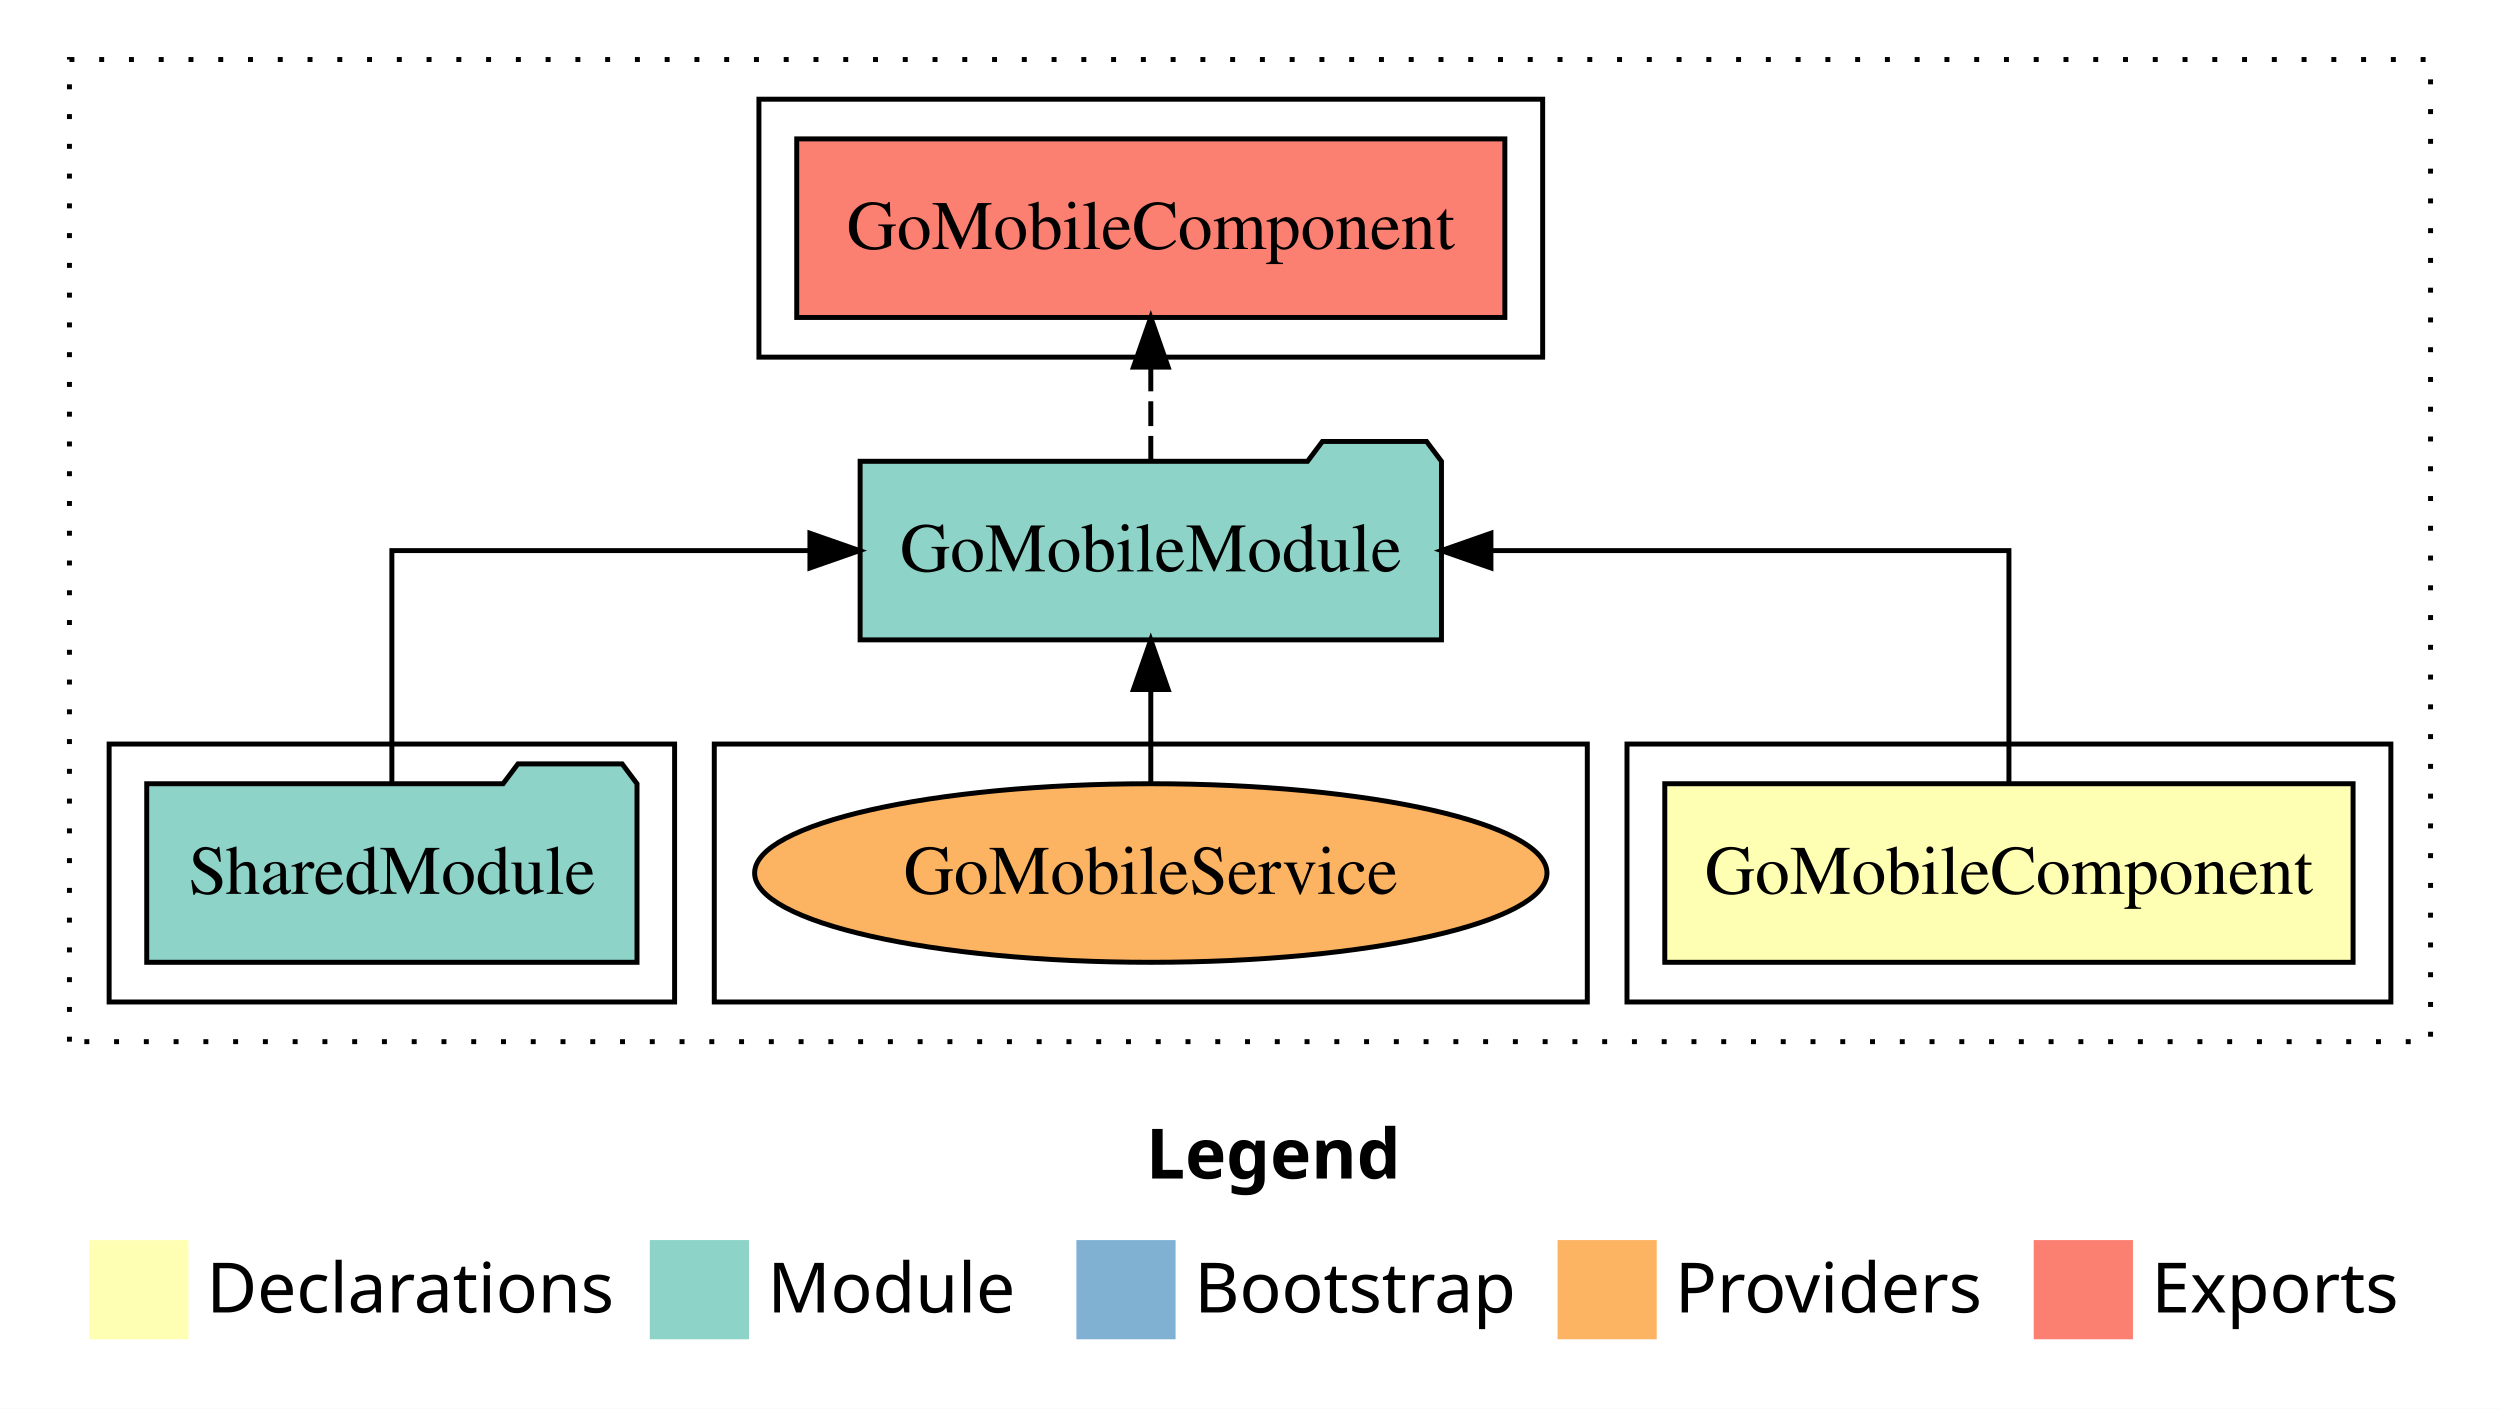
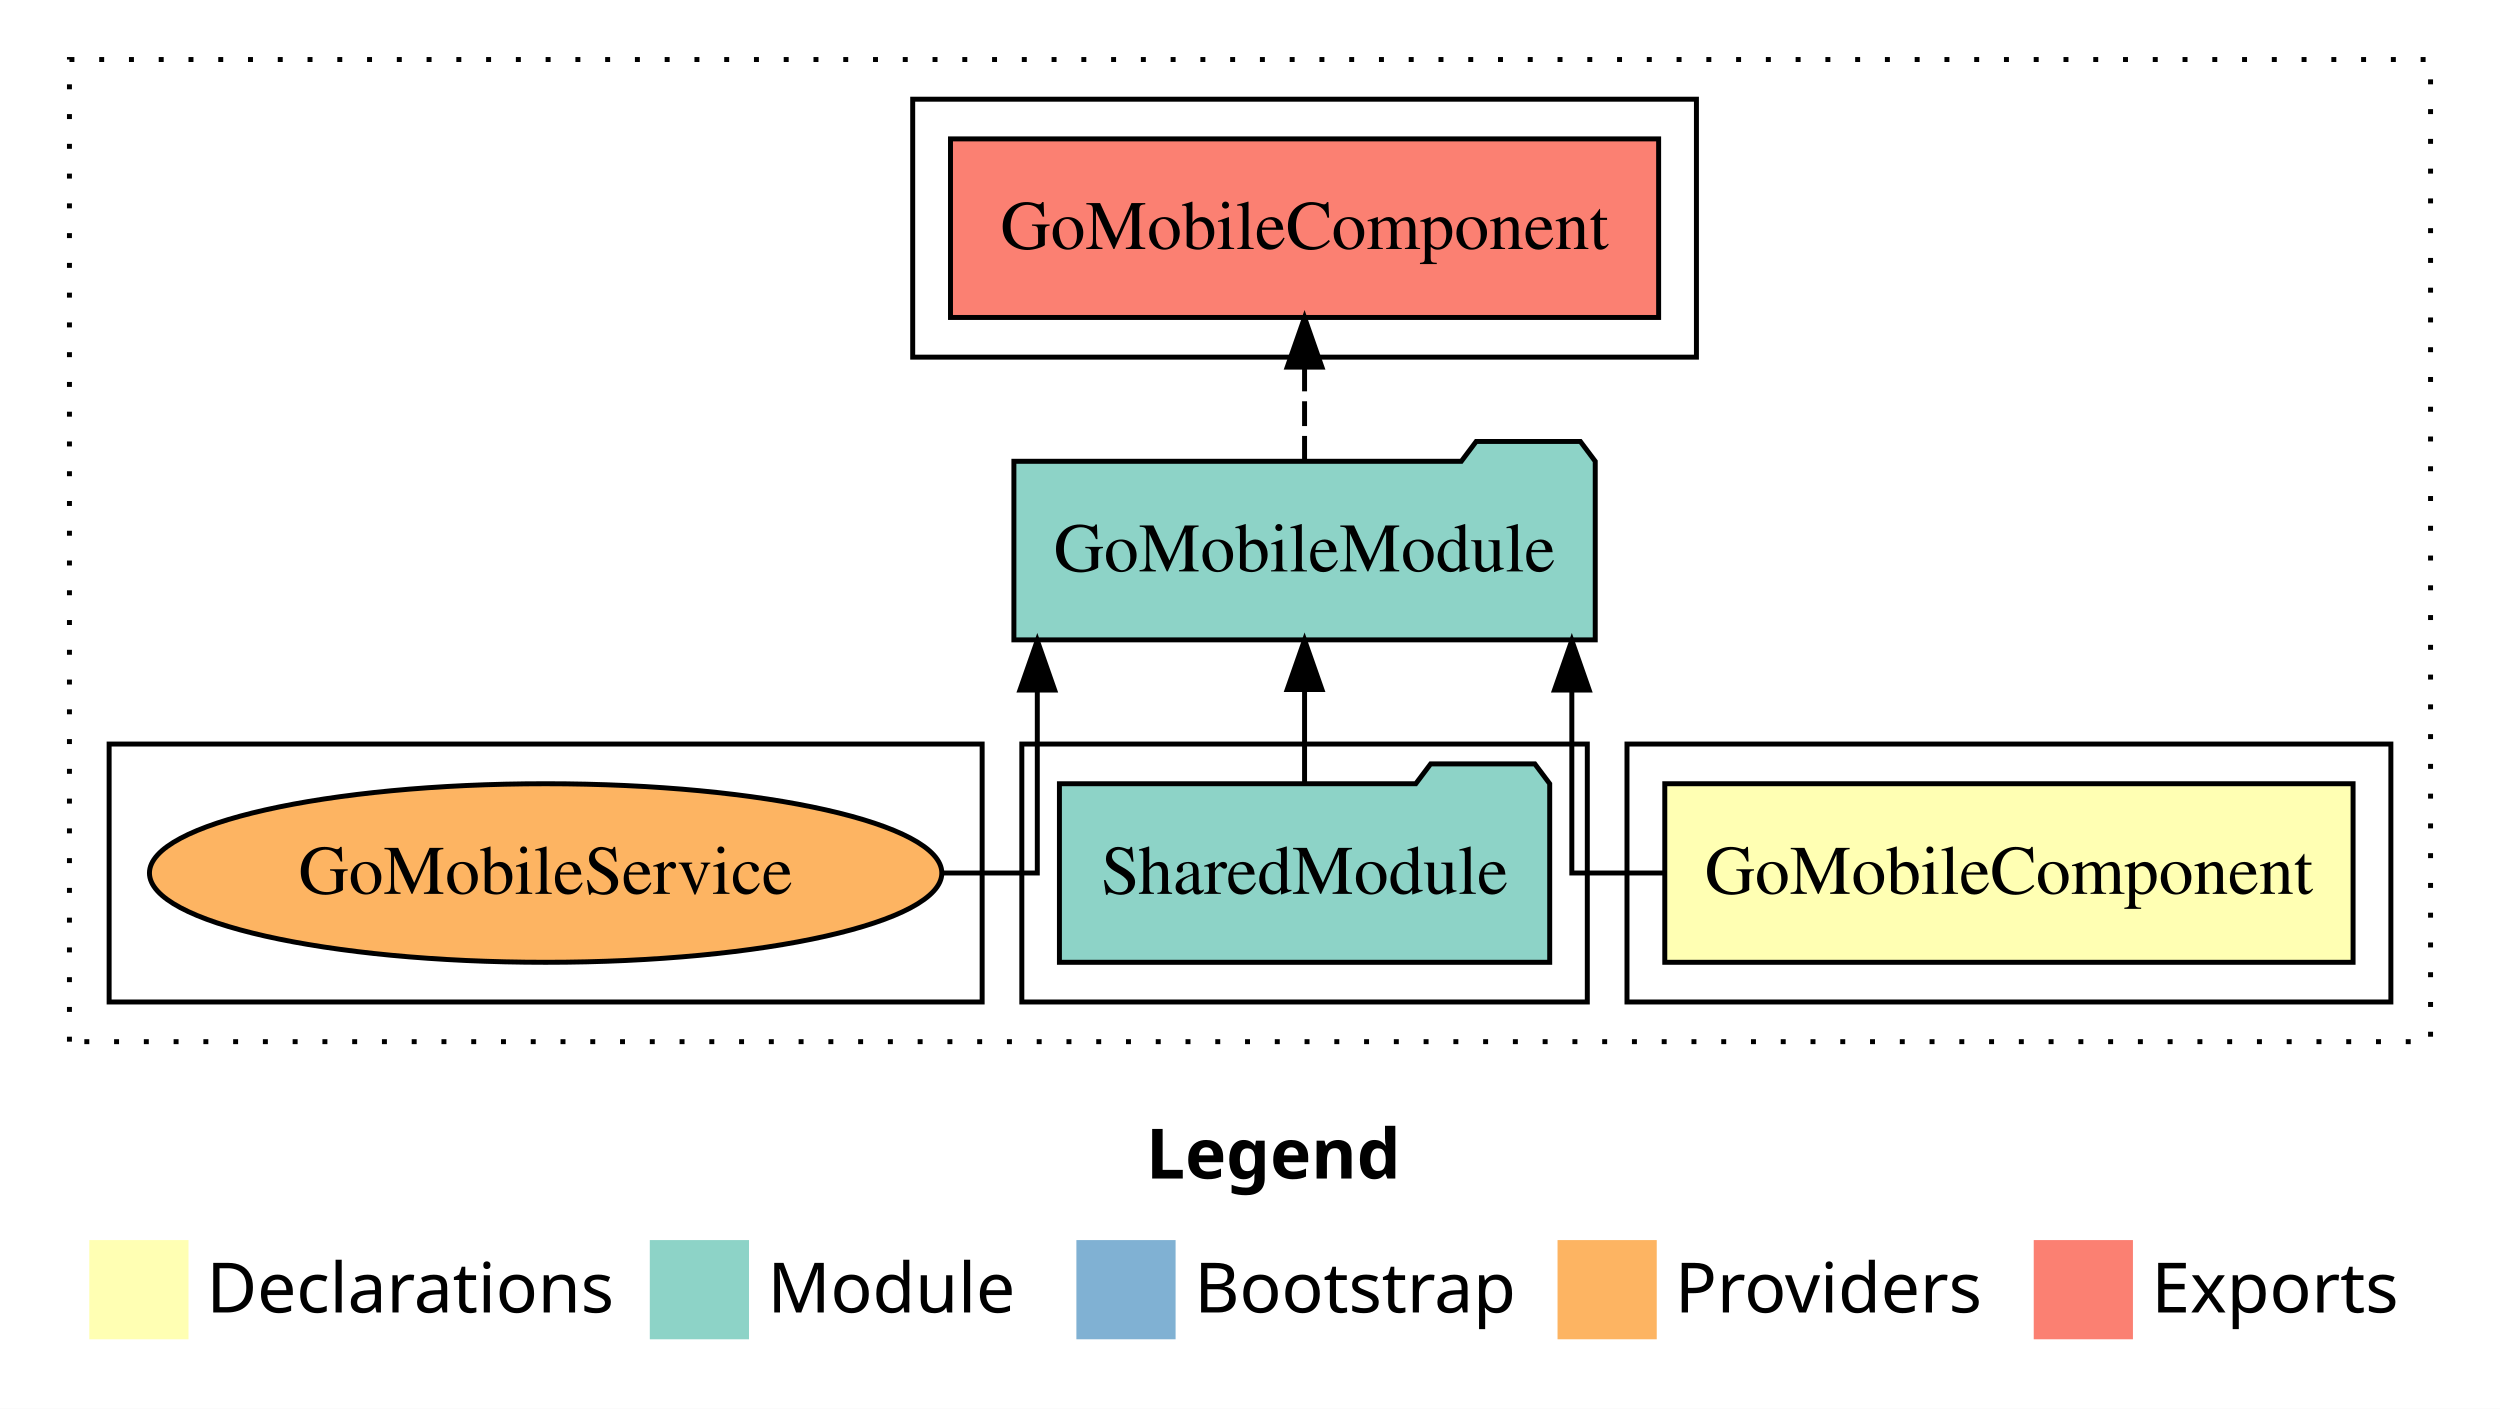
<svg xmlns="http://www.w3.org/2000/svg" width="504pt" height="284pt" viewBox="0.00 0.00 504.00 284.00">
  <g id="graph0" class="graph" transform="scale(1 1) rotate(0) translate(4 280)">
    <polygon fill="white" stroke="transparent" points="-4,4 -4,-280 500,-280 500,4 -4,4" />
    <text text-anchor="start" x="227.01" y="-42.4" font-family="sans-serif" font-weight="bold" font-size="14.00">Legend</text>
    <polygon fill="#ffffb3" stroke="transparent" points="14,-10 14,-30 34,-30 34,-10 14,-10" />
    <text text-anchor="start" x="37.63" y="-15.4" font-family="sans-serif" font-size="14.00">  Declarations</text>
    <polygon fill="#8dd3c7" stroke="transparent" points="127,-10 127,-30 147,-30 147,-10 127,-10" />
    <text text-anchor="start" x="150.73" y="-15.4" font-family="sans-serif" font-size="14.00">  Module</text>
    <polygon fill="#80b1d3" stroke="transparent" points="213,-10 213,-30 233,-30 233,-10 213,-10" />
    <text text-anchor="start" x="236.78" y="-15.4" font-family="sans-serif" font-size="14.00">  Bootstrap</text>
    <polygon fill="#fdb462" stroke="transparent" points="310,-10 310,-30 330,-30 330,-10 310,-10" />
    <text text-anchor="start" x="333.67" y="-15.4" font-family="sans-serif" font-size="14.00">  Providers</text>
    <polygon fill="#fb8072" stroke="transparent" points="406,-10 406,-30 426,-30 426,-10 406,-10" />
    <text text-anchor="start" x="429.73" y="-15.4" font-family="sans-serif" font-size="14.00">  Exports</text>
    <g id="clust1" class="cluster">
      <polygon fill="none" stroke="black" stroke-dasharray="1,5" points="10,-70 10,-268 486,-268 486,-70 10,-70" />
    </g>
-     <g id="clust5" class="cluster">
-       <polygon fill="none" stroke="black" points="149,-208 149,-260 307,-260 307,-208 149,-208" />
-     </g>
    <g id="clust2" class="cluster">
      <polygon fill="none" stroke="black" points="324,-78 324,-130 478,-130 478,-78 324,-78" />
    </g>
-     <g id="clust7" class="cluster">
-       <polygon fill="none" stroke="black" points="140,-78 140,-130 316,-130 316,-78 140,-78" />
+     <g id="clust5" class="cluster">
+       <polygon fill="none" stroke="black" points="180,-208 180,-260 338,-260 338,-208 180,-208" />
    </g>
    <g id="clust4" class="cluster">
-       <polygon fill="none" stroke="black" points="18,-78 18,-130 132,-130 132,-78 18,-78" />
+       <polygon fill="none" stroke="black" points="202,-78 202,-130 316,-130 316,-78 202,-78" />
+     </g>
+     <g id="clust7" class="cluster">
+       <polygon fill="none" stroke="black" points="18,-78 18,-130 194,-130 194,-78 18,-78" />
    </g>
    <g id="node1" class="node">
      <polygon fill="#ffffb3" stroke="black" points="470.38,-122 331.62,-122 331.62,-86 470.38,-86 470.38,-122" />
      <text text-anchor="middle" x="401" y="-99.8" font-family="Times,serif" font-size="14.00">GoMobileComponent</text>
    </g>
    <g id="node2" class="node">
-       <polygon fill="#8dd3c7" stroke="black" points="286.6,-187 283.6,-191 262.6,-191 259.6,-187 169.4,-187 169.4,-151 286.6,-151 286.6,-187" />
-       <text text-anchor="middle" x="228" y="-164.8" font-family="Times,serif" font-size="14.00">GoMobileModule</text>
+       <polygon fill="#8dd3c7" stroke="black" points="317.6,-187 314.6,-191 293.6,-191 290.6,-187 200.4,-187 200.4,-151 317.6,-151 317.6,-187" />
+       <text text-anchor="middle" x="259" y="-164.8" font-family="Times,serif" font-size="14.00">GoMobileModule</text>
    </g>
    <g id="edge1" class="edge">
-       <path fill="none" stroke="black" d="M401,-122.11C401,-141.34 401,-169 401,-169 401,-169 296.57,-169 296.57,-169" />
-       <polygon fill="black" stroke="black" points="296.57,-165.5 286.57,-169 296.57,-172.5 296.57,-165.5" />
+       <path fill="none" stroke="black" d="M331.57,-104C320.65,-104 312.88,-104 312.88,-104 312.88,-104 312.88,-140.89 312.88,-140.89" />
+       <polygon fill="black" stroke="black" points="309.38,-140.89 312.88,-150.89 316.38,-140.89 309.38,-140.89" />
    </g>
    <g id="node4" class="node">
-       <polygon fill="#fb8072" stroke="black" points="299.38,-252 156.62,-252 156.62,-216 299.38,-216 299.38,-252" />
-       <text text-anchor="middle" x="228" y="-229.8" font-family="Times,serif" font-size="14.00">GoMobileComponent </text>
+       <polygon fill="#fb8072" stroke="black" points="330.38,-252 187.62,-252 187.62,-216 330.38,-216 330.38,-252" />
+       <text text-anchor="middle" x="259" y="-229.8" font-family="Times,serif" font-size="14.00">GoMobileComponent </text>
    </g>
    <g id="edge3" class="edge">
-       <path fill="none" stroke="black" stroke-dasharray="5,2" d="M228,-187.11C228,-187.11 228,-205.99 228,-205.99" />
-       <polygon fill="black" stroke="black" points="224.5,-205.99 228,-215.99 231.5,-205.99 224.5,-205.99" />
+       <path fill="none" stroke="black" stroke-dasharray="5,2" d="M259,-187.11C259,-187.11 259,-205.99 259,-205.99" />
+       <polygon fill="black" stroke="black" points="255.5,-205.99 259,-215.99 262.5,-205.99 255.5,-205.99" />
    </g>
    <g id="node3" class="node">
-       <polygon fill="#8dd3c7" stroke="black" points="124.42,-122 121.42,-126 100.42,-126 97.42,-122 25.58,-122 25.58,-86 124.42,-86 124.42,-122" />
-       <text text-anchor="middle" x="75" y="-99.8" font-family="Times,serif" font-size="14.00">SharedModule</text>
+       <polygon fill="#8dd3c7" stroke="black" points="308.42,-122 305.42,-126 284.42,-126 281.42,-122 209.58,-122 209.58,-86 308.42,-86 308.42,-122" />
+       <text text-anchor="middle" x="259" y="-99.8" font-family="Times,serif" font-size="14.00">SharedModule</text>
    </g>
    <g id="edge2" class="edge">
-       <path fill="none" stroke="black" d="M75,-122.11C75,-141.34 75,-169 75,-169 75,-169 159.28,-169 159.28,-169" />
-       <polygon fill="black" stroke="black" points="159.28,-172.5 169.28,-169 159.28,-165.5 159.28,-172.5" />
+       <path fill="none" stroke="black" d="M259,-122.11C259,-122.11 259,-140.99 259,-140.99" />
+       <polygon fill="black" stroke="black" points="255.5,-140.99 259,-150.99 262.5,-140.99 255.5,-140.99" />
    </g>
    <g id="node5" class="node">
-       <ellipse fill="#fdb462" stroke="black" cx="228" cy="-104" rx="79.87" ry="18" />
-       <text text-anchor="middle" x="228" y="-99.8" font-family="Times,serif" font-size="14.00">GoMobileService</text>
+       <ellipse fill="#fdb462" stroke="black" cx="106" cy="-104" rx="79.87" ry="18" />
+       <text text-anchor="middle" x="106" y="-99.8" font-family="Times,serif" font-size="14.00">GoMobileService</text>
    </g>
    <g id="edge4" class="edge">
-       <path fill="none" stroke="black" d="M228,-122.11C228,-122.11 228,-140.99 228,-140.99" />
-       <polygon fill="black" stroke="black" points="224.5,-140.99 228,-150.99 231.5,-140.99 224.5,-140.99" />
+       <path fill="none" stroke="black" d="M186.01,-104C197.28,-104 205.12,-104 205.12,-104 205.12,-104 205.12,-140.89 205.12,-140.89" />
+       <polygon fill="black" stroke="black" points="201.62,-140.89 205.12,-150.89 208.62,-140.89 201.62,-140.89" />
    </g>
  </g>
</svg>
